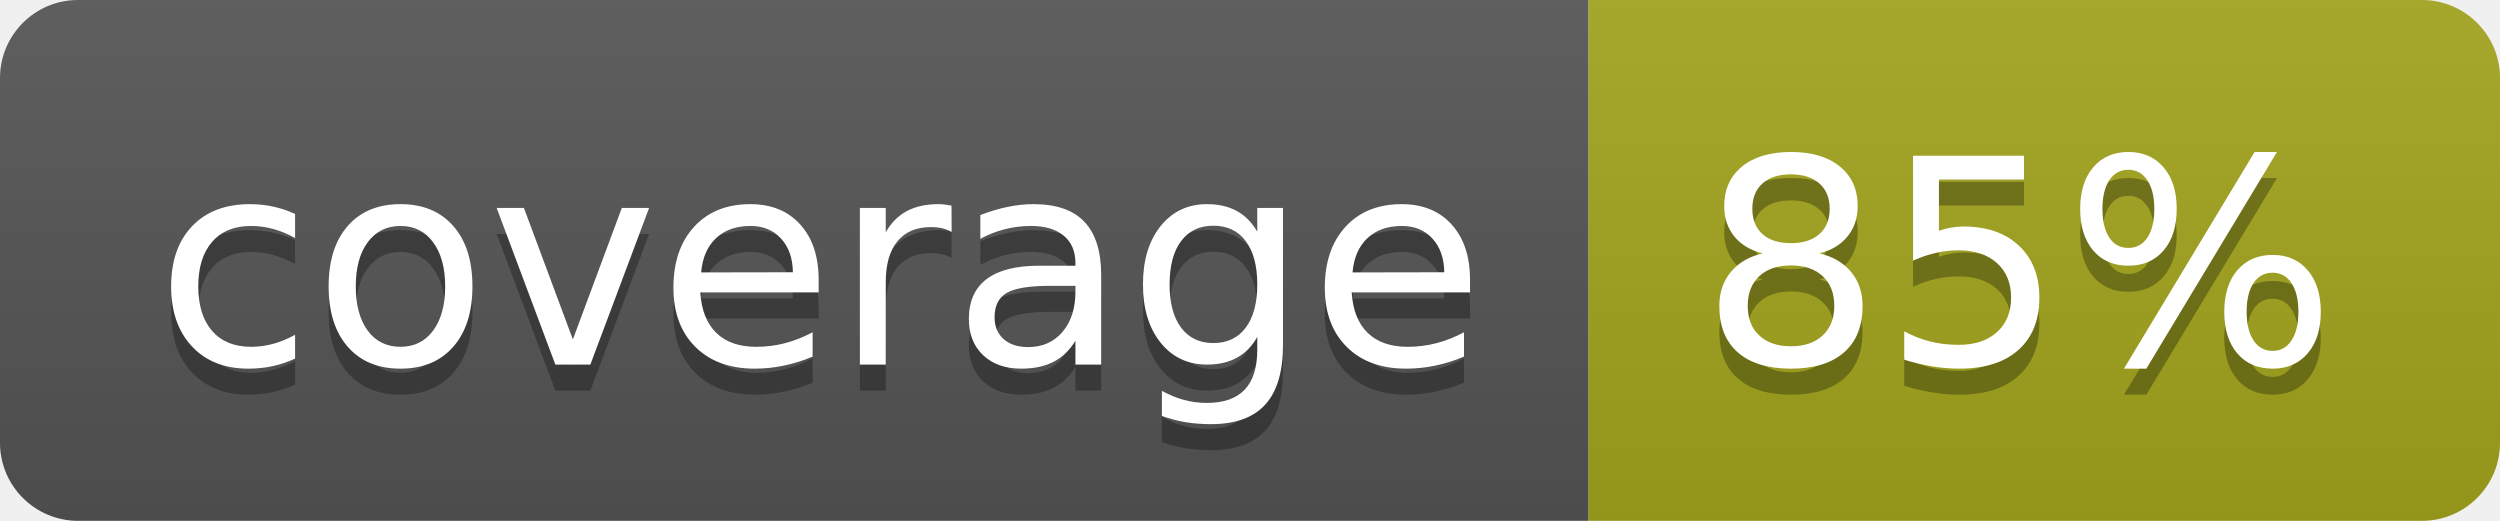
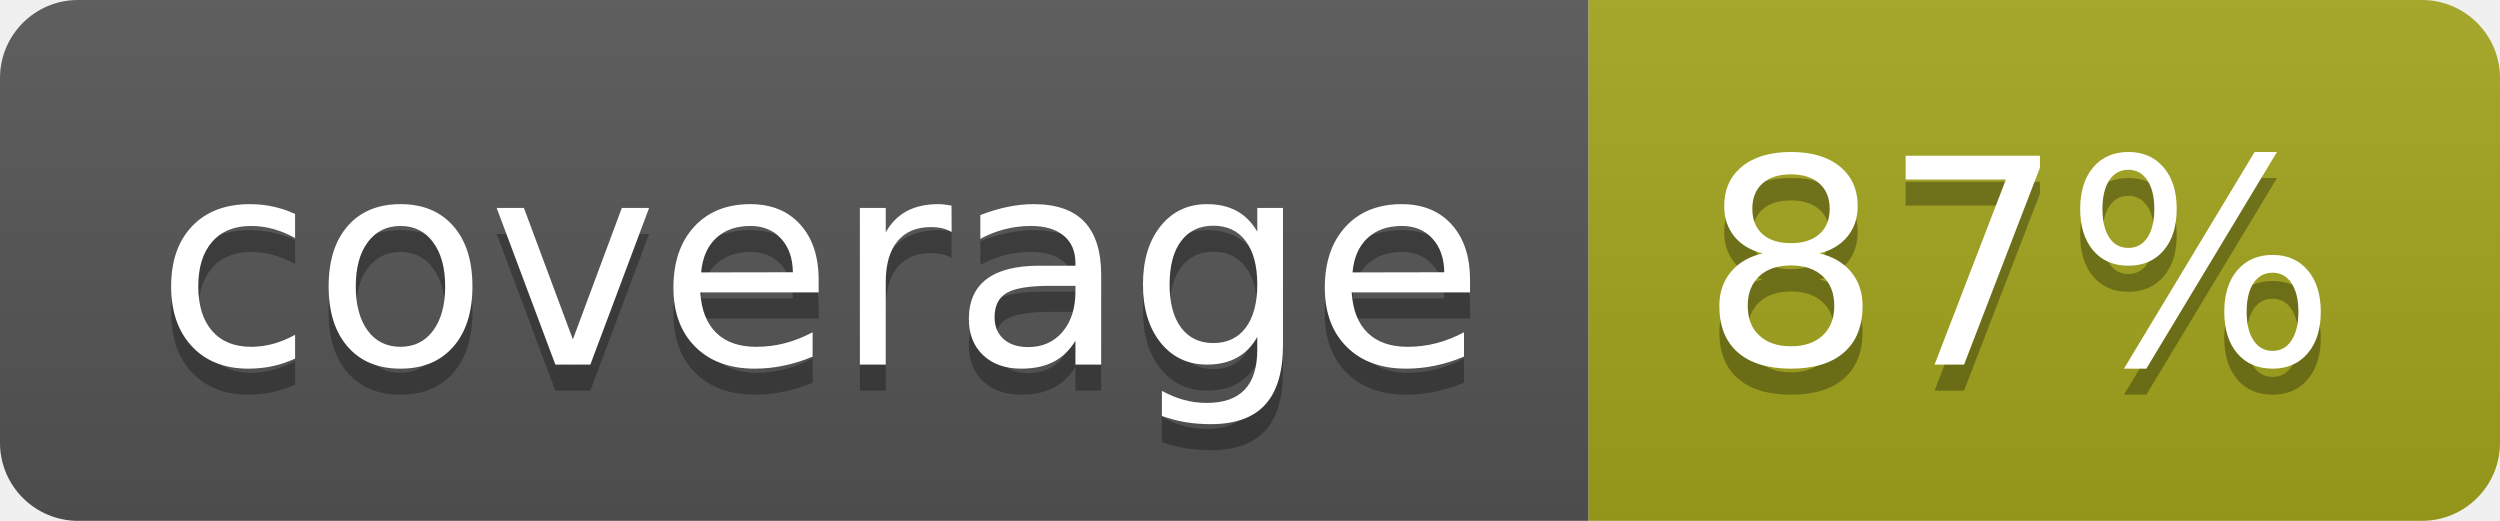
- <svg xmlns="http://www.w3.org/2000/svg" width="96" height="20" role="img" aria-label="coverage: 85%">
+ <svg xmlns="http://www.w3.org/2000/svg" width="96" height="20" role="img" aria-label="coverage: 87%">
  <linearGradient id="s" x2="0" y2="100%">
    <stop offset="0" stop-color="#bbb" stop-opacity=".1" />
    <stop offset="1" stop-opacity=".1" />
  </linearGradient>
  <clipPath id="r">
    <rect width="96" height="20" rx="3" fill="#fff" />
  </clipPath>
  <g clip-path="url(#r)">
    <rect width="61" height="20" fill="#555" />
    <rect x="61" width="35" height="20" fill="#a4a61d" />
    <rect width="96" height="20" fill="url(#s)" />
  </g>
  <g fill="#fff" text-anchor="middle" font-family="Verdana,Geneva,DejaVu Sans,sans-serif" text-rendering="geometricPrecision" font-size="110">
    <text aria-hidden="true" x="315" y="150" fill="#010101" fill-opacity=".3" transform="scale(.1)" textLength="510">coverage</text>
    <text x="315" y="140" transform="scale(.1)" fill="#fff" textLength="510">coverage</text>
-     <text aria-hidden="true" x="775" y="150" fill="#010101" fill-opacity=".3" transform="scale(.1)" textLength="250">85%</text>
-     <text x="775" y="140" transform="scale(.1)" fill="#fff" textLength="250">85%</text>
+     <text aria-hidden="true" x="775" y="150" fill="#010101" fill-opacity=".3" transform="scale(.1)" textLength="250">87%</text>
+     <text x="775" y="140" transform="scale(.1)" fill="#fff" textLength="250">87%</text>
  </g>
</svg>
